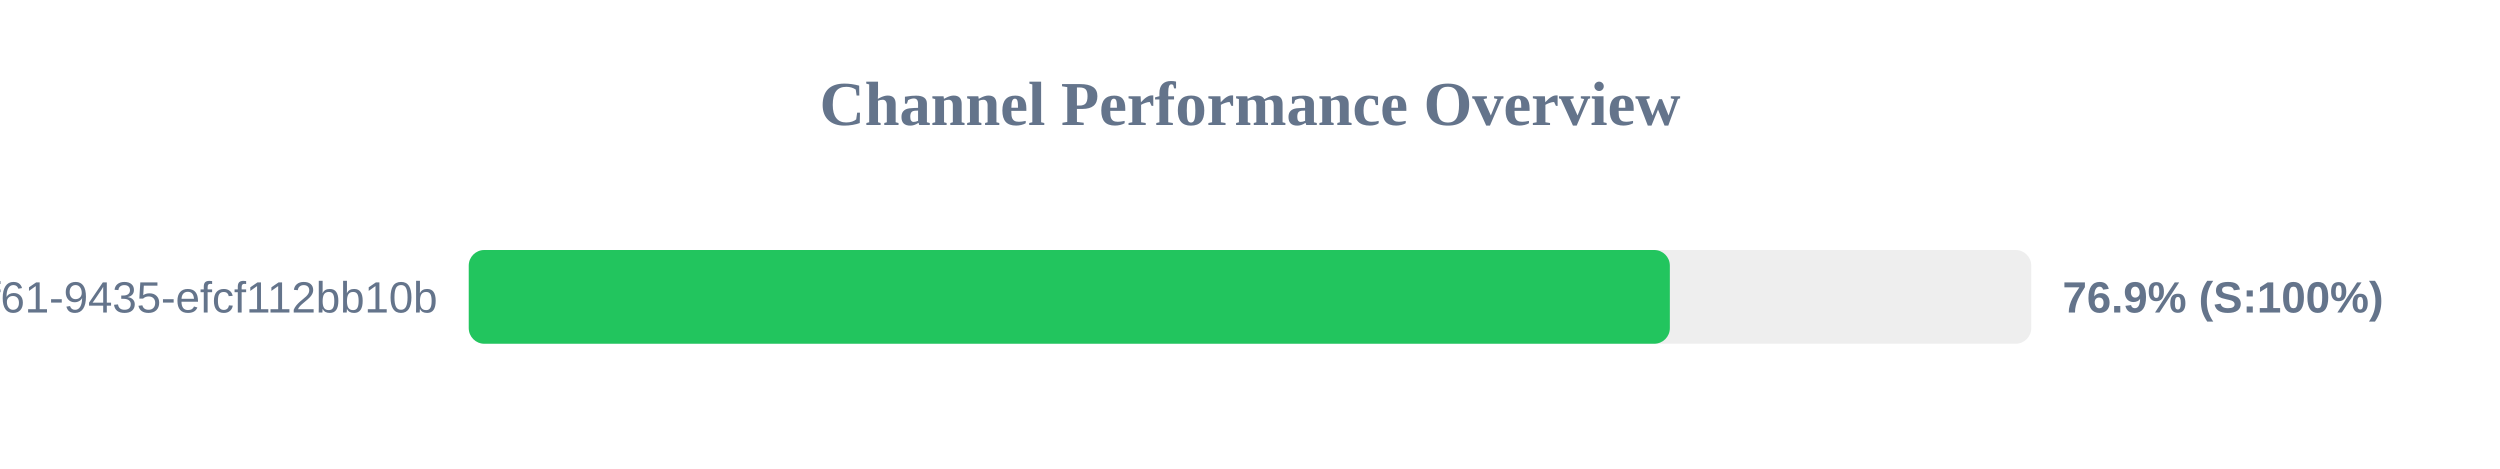
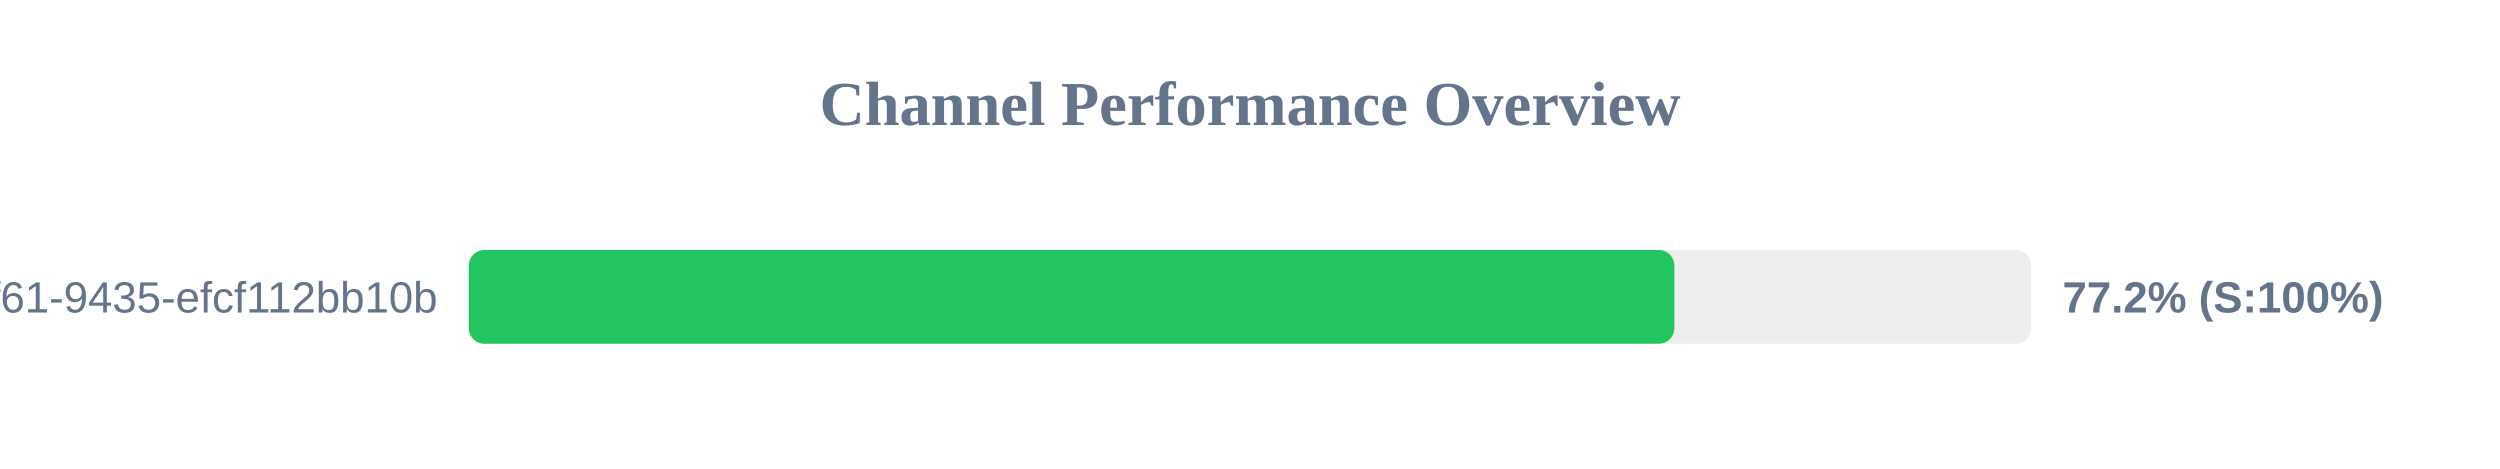
<svg xmlns="http://www.w3.org/2000/svg" width="800" height="150" version="1.1">
  <style>
        .row { font: 14px Arial; fill: #64748b; }
        .score { font: bold 14px Arial; fill: #64748b; }
    </style>
  <text x="400" y="40" text-anchor="middle" font-size="20px" font-weight="bold" fill="#64748b">Channel Performance Overview</text>
  <rect x="150" y="80" width="500" height="30" fill="#eee" rx="5" />
-   <rect x="150" y="80" width="384.35" height="30" fill="#22c55e" rx="5" />
+   <rect x="150" y="80" width="385.8" height="30" fill="#22c55e" rx="5" />
  <text x="140" y="100" text-anchor="end" class="row">?uuid=07c122ad-50b2-4f61-9435-efcf112bb10b</text>
-   <text x="660" y="100" text-anchor="start" class="score">76.9% (S:100%)</text>
+   <text x="660" y="100" text-anchor="start" class="score">77.2% (S:100%)</text>
</svg>
